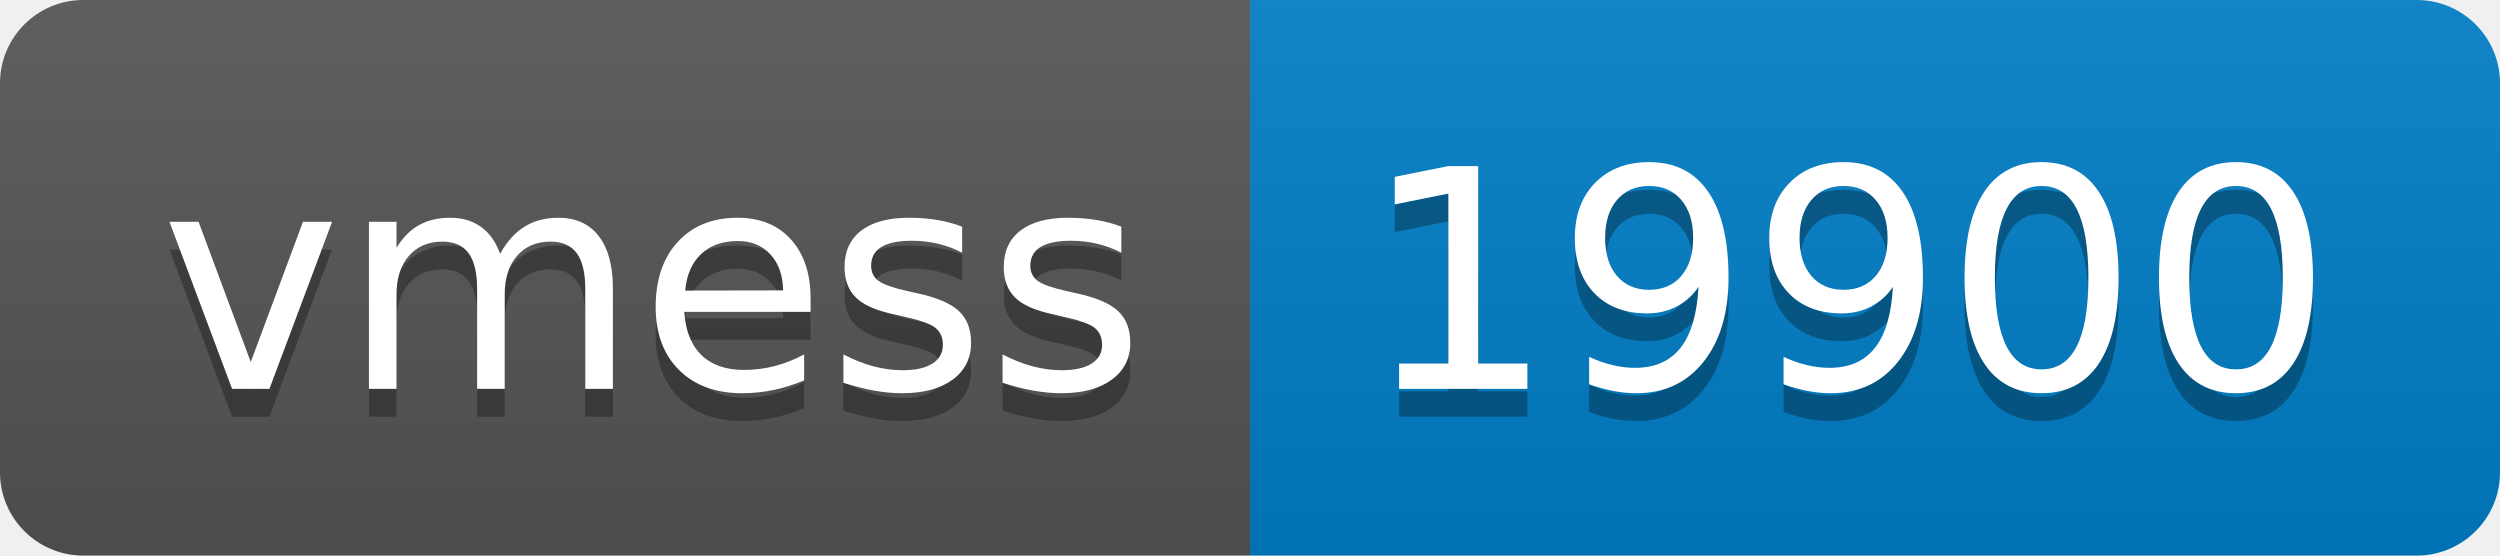
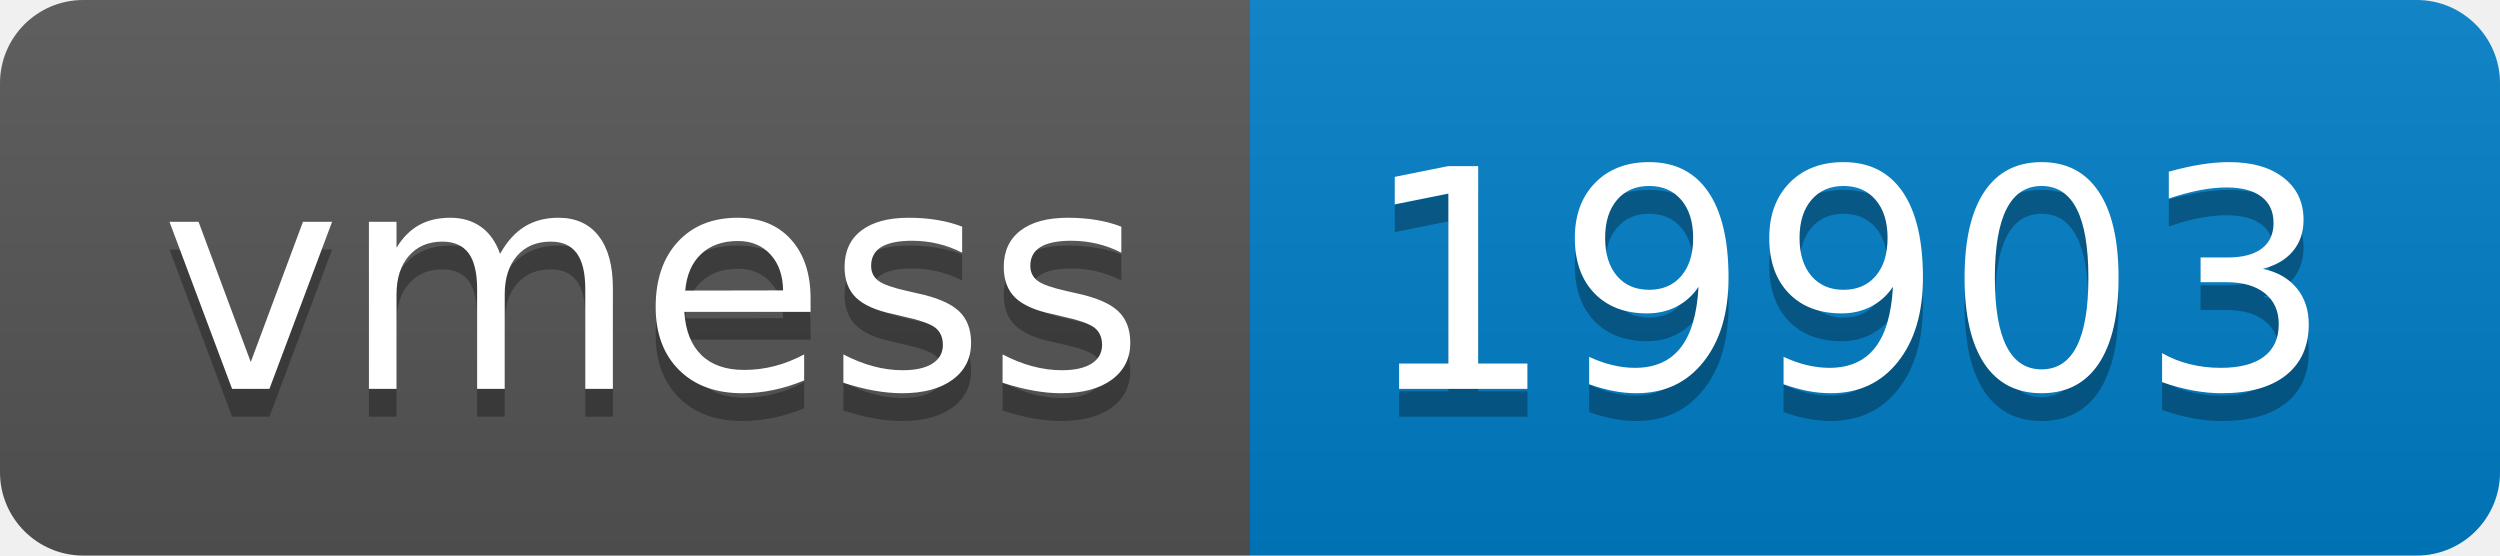
- <svg xmlns="http://www.w3.org/2000/svg" width="90" height="20" role="img" aria-label="vmess: 19900">
+ <svg xmlns="http://www.w3.org/2000/svg" width="90" height="20" role="img" aria-label="vmess: 19903">
  <linearGradient id="s" x2="0" y2="100%">
    <stop offset="0" stop-color="#bbb" stop-opacity=".1" />
    <stop offset="1" stop-opacity=".1" />
  </linearGradient>
  <clipPath id="r">
    <rect width="90" height="20" rx="3" fill="#fff" />
  </clipPath>
  <g clip-path="url(#r)">
    <rect width="45" height="20" fill="#555" />
    <rect x="45" width="45" height="20" fill="#007ec6" />
    <rect width="90" height="20" fill="url(#s)" />
  </g>
  <g fill="#fff" text-anchor="middle" font-family="Verdana,Geneva,DejaVu Sans,sans-serif" text-rendering="geometricPrecision" font-size="110">
    <text aria-hidden="true" x="235" y="150" fill="#010101" fill-opacity=".3" transform="scale(.1)" textLength="350">vmess</text>
    <text x="235" y="140" transform="scale(.1)" fill="#fff" textLength="350">vmess</text>
-     <text aria-hidden="true" x="665" y="150" fill="#010101" fill-opacity=".3" transform="scale(.1)" textLength="350">19900</text>
-     <text x="665" y="140" transform="scale(.1)" fill="#fff" textLength="350">19900</text>
+     <text aria-hidden="true" x="665" y="150" fill="#010101" fill-opacity=".3" transform="scale(.1)" textLength="350">19903</text>
+     <text x="665" y="140" transform="scale(.1)" fill="#fff" textLength="350">19903</text>
  </g>
</svg>
